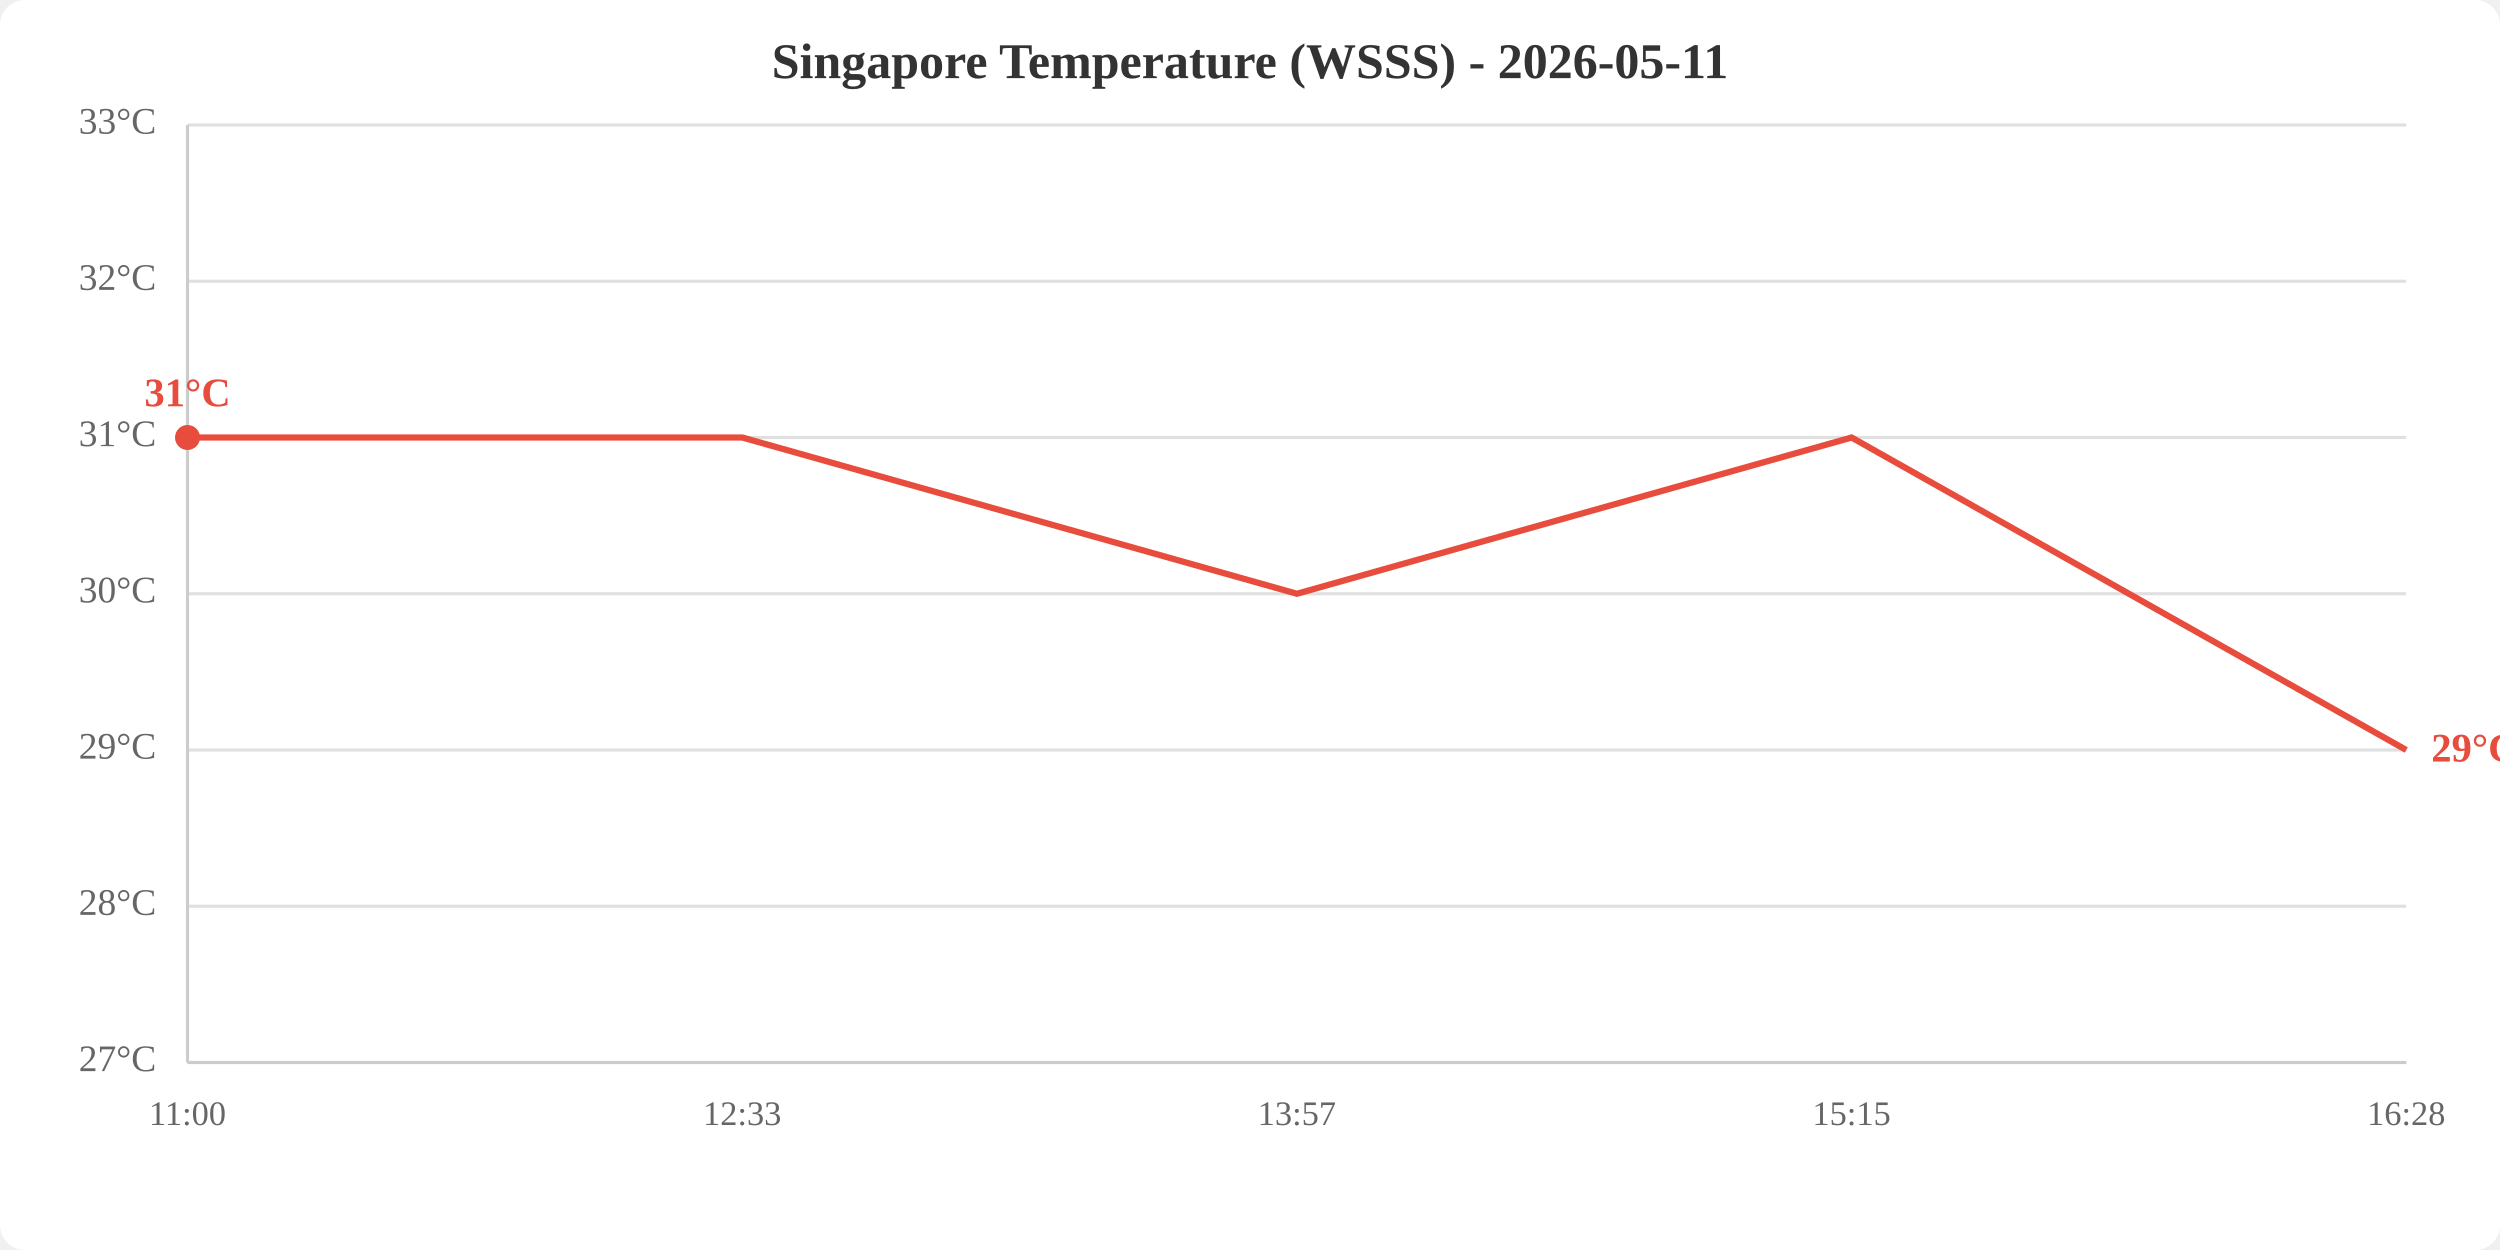
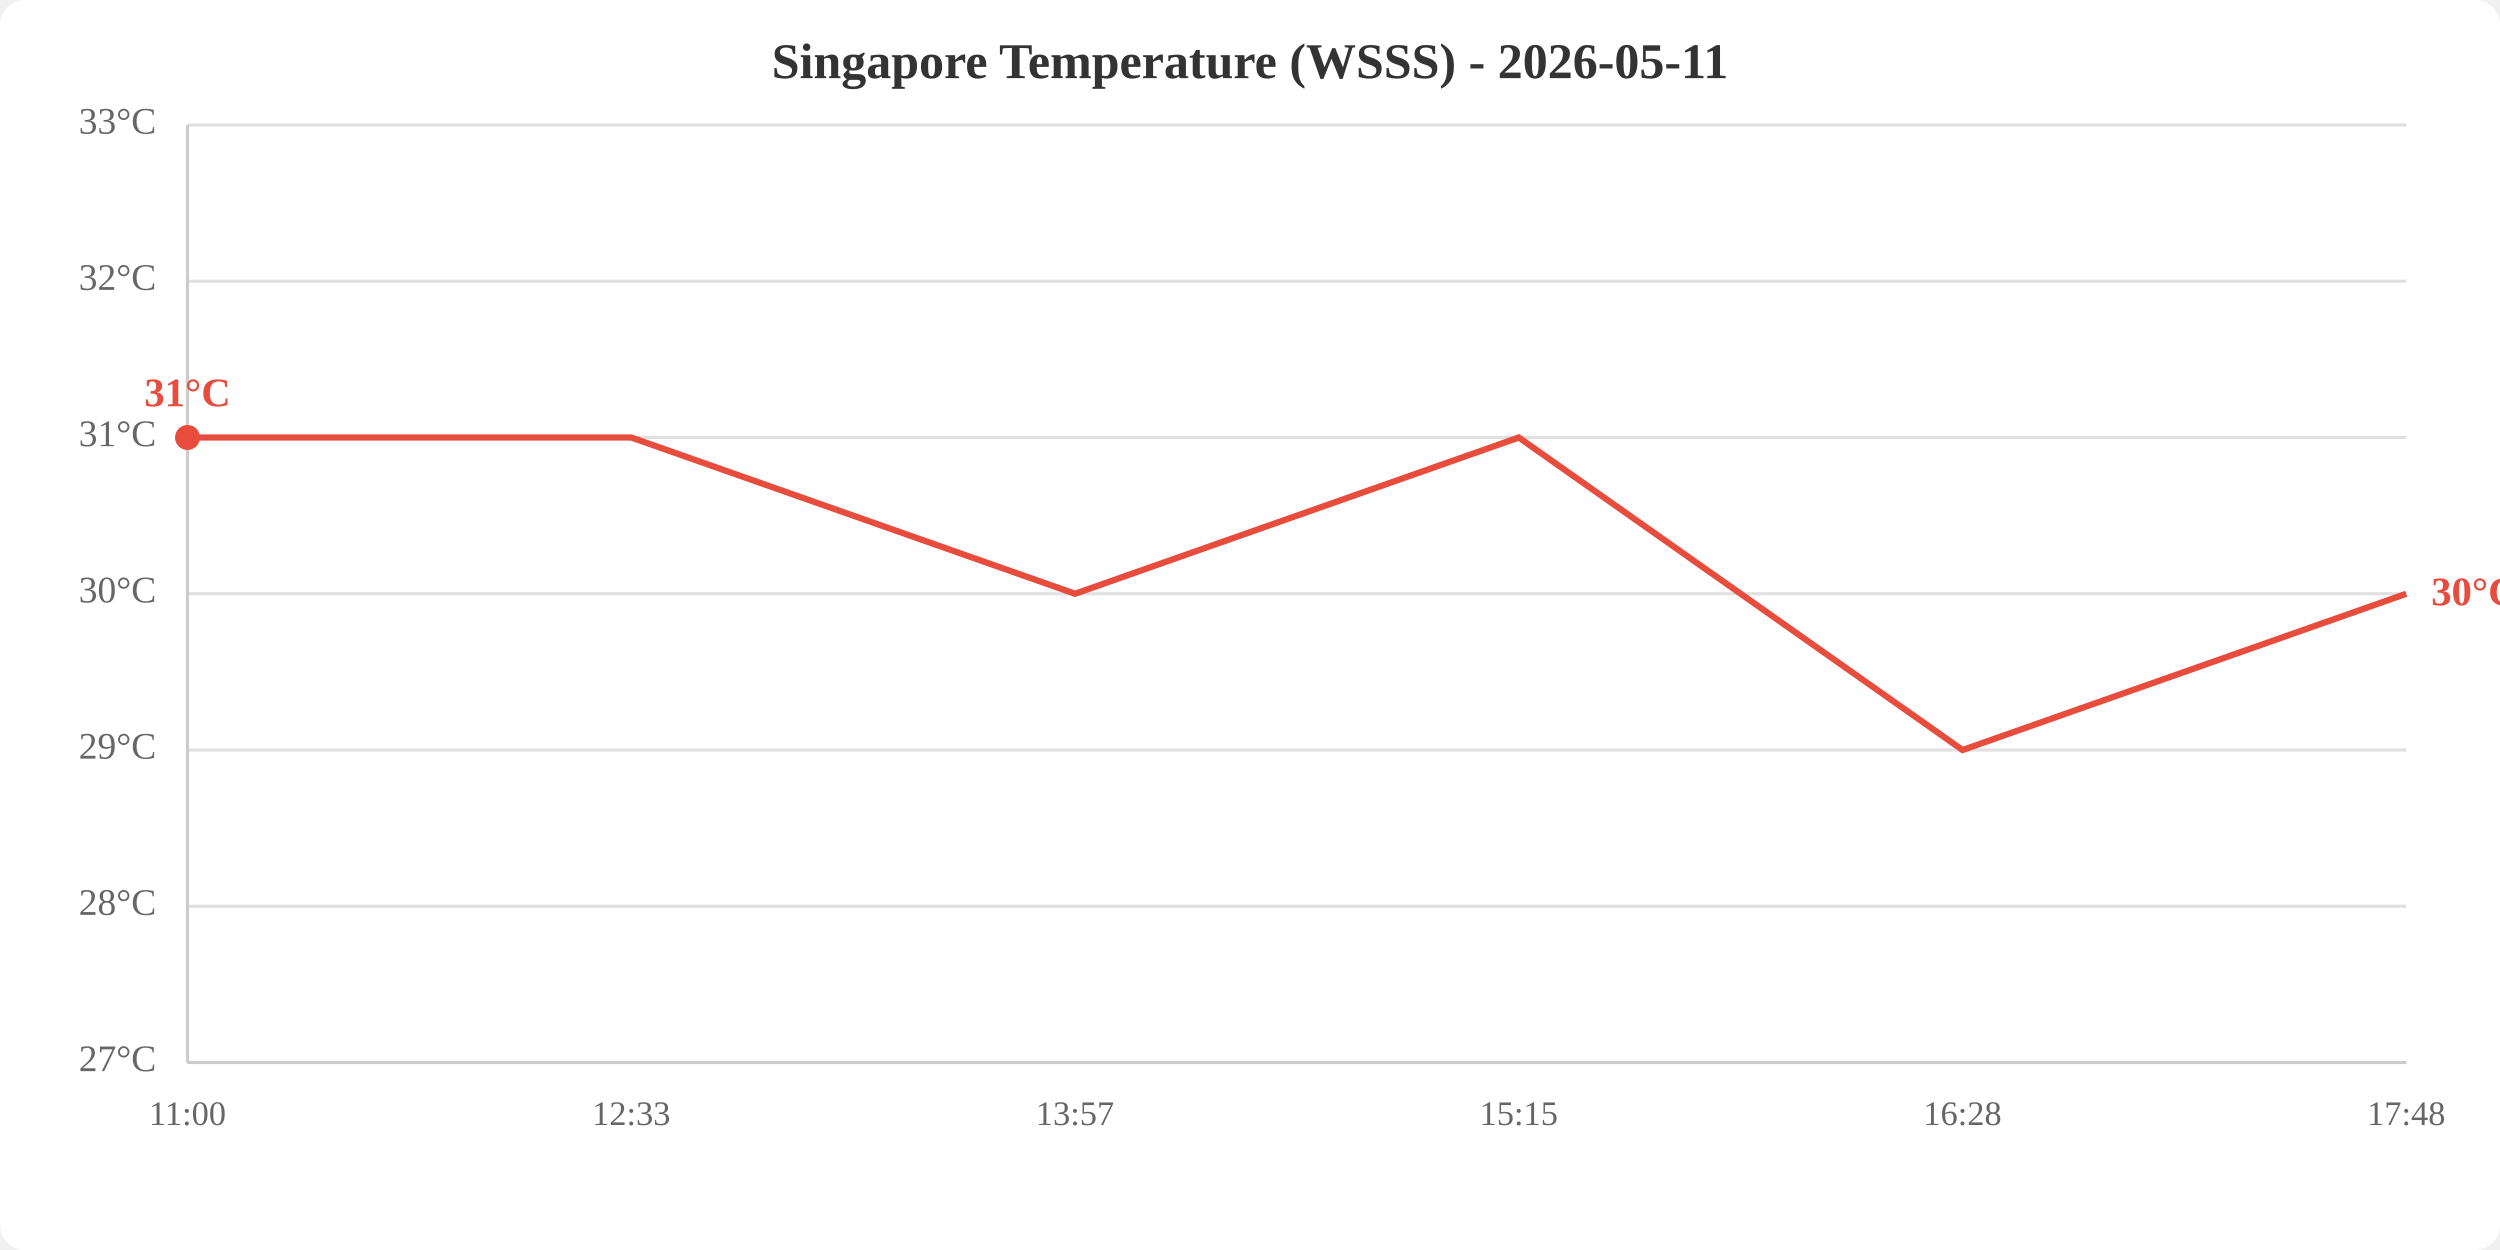
<svg xmlns="http://www.w3.org/2000/svg" viewBox="0 0 800 400" width="800" height="400">
  <rect width="800" height="400" fill="white" rx="8" />
  <text x="400.0" y="25" text-anchor="middle" font-size="16" font-weight="bold" fill="#333">Singapore Temperature (WSSS) - 2026-05-11</text>
  <line x1="60" y1="340.0" x2="770" y2="340.0" stroke="#e0e0e0" stroke-width="1" />
  <line x1="60" y1="290.0" x2="770" y2="290.0" stroke="#e0e0e0" stroke-width="1" />
  <line x1="60" y1="240.0" x2="770" y2="240.0" stroke="#e0e0e0" stroke-width="1" />
  <line x1="60" y1="190.0" x2="770" y2="190.0" stroke="#e0e0e0" stroke-width="1" />
  <line x1="60" y1="140.0" x2="770" y2="140.0" stroke="#e0e0e0" stroke-width="1" />
  <line x1="60" y1="90.0" x2="770" y2="90.0" stroke="#e0e0e0" stroke-width="1" />
  <line x1="60" y1="40.0" x2="770" y2="40.0" stroke="#e0e0e0" stroke-width="1" />
  <text x="50" y="340.0" text-anchor="end" dominant-baseline="middle" fill="#666" font-size="12">27°C</text>
  <text x="50" y="290.0" text-anchor="end" dominant-baseline="middle" fill="#666" font-size="12">28°C</text>
  <text x="50" y="240.0" text-anchor="end" dominant-baseline="middle" fill="#666" font-size="12">29°C</text>
  <text x="50" y="190.0" text-anchor="end" dominant-baseline="middle" fill="#666" font-size="12">30°C</text>
  <text x="50" y="140.0" text-anchor="end" dominant-baseline="middle" fill="#666" font-size="12">31°C</text>
  <text x="50" y="90.0" text-anchor="end" dominant-baseline="middle" fill="#666" font-size="12">32°C</text>
  <text x="50" y="40.0" text-anchor="end" dominant-baseline="middle" fill="#666" font-size="12">33°C</text>
  <text x="60.0" y="360" text-anchor="middle" fill="#666" font-size="11">11:00</text>
-   <text x="237.5" y="360" text-anchor="middle" fill="#666" font-size="11">12:33</text>
-   <text x="415.0" y="360" text-anchor="middle" fill="#666" font-size="11">13:57</text>
-   <text x="592.5" y="360" text-anchor="middle" fill="#666" font-size="11">15:15</text>
-   <text x="770.0" y="360" text-anchor="middle" fill="#666" font-size="11">16:28</text>
+   <text x="202.0" y="360" text-anchor="middle" fill="#666" font-size="11">12:33</text>
+   <text x="344.0" y="360" text-anchor="middle" fill="#666" font-size="11">13:57</text>
+   <text x="486.0" y="360" text-anchor="middle" fill="#666" font-size="11">15:15</text>
+   <text x="628.0" y="360" text-anchor="middle" fill="#666" font-size="11">16:28</text>
+   <text x="770.0" y="360" text-anchor="middle" fill="#666" font-size="11">17:48</text>
  <line x1="60" y1="40" x2="60" y2="340" stroke="#ccc" stroke-width="1" />
  <line x1="60" y1="340" x2="770" y2="340" stroke="#ccc" stroke-width="1" />
-   <polyline points="60.0,140.0 237.5,140.0 415.0,190.0 592.5,140.0 770.0,240.0" fill="none" stroke="#e74c3c" stroke-width="2" />
+   <polyline points="60.0,140.0 202.0,140.0 344.0,190.0 486.0,140.0 628.0,240.0 770.0,190.0" fill="none" stroke="#e74c3c" stroke-width="2" />
  <circle cx="60.0" cy="140.0" r="4" fill="#e74c3c" />
  <text x="60.0" y="130.0" text-anchor="middle" fill="#e74c3c" font-size="13" font-weight="bold">31°C</text>
-   <text x="778.0" y="240.0" fill="#e74c3c" font-size="13" font-weight="bold" dominant-baseline="middle">29°C</text>
+   <text x="778.0" y="190.0" fill="#e74c3c" font-size="13" font-weight="bold" dominant-baseline="middle">30°C</text>
</svg>
